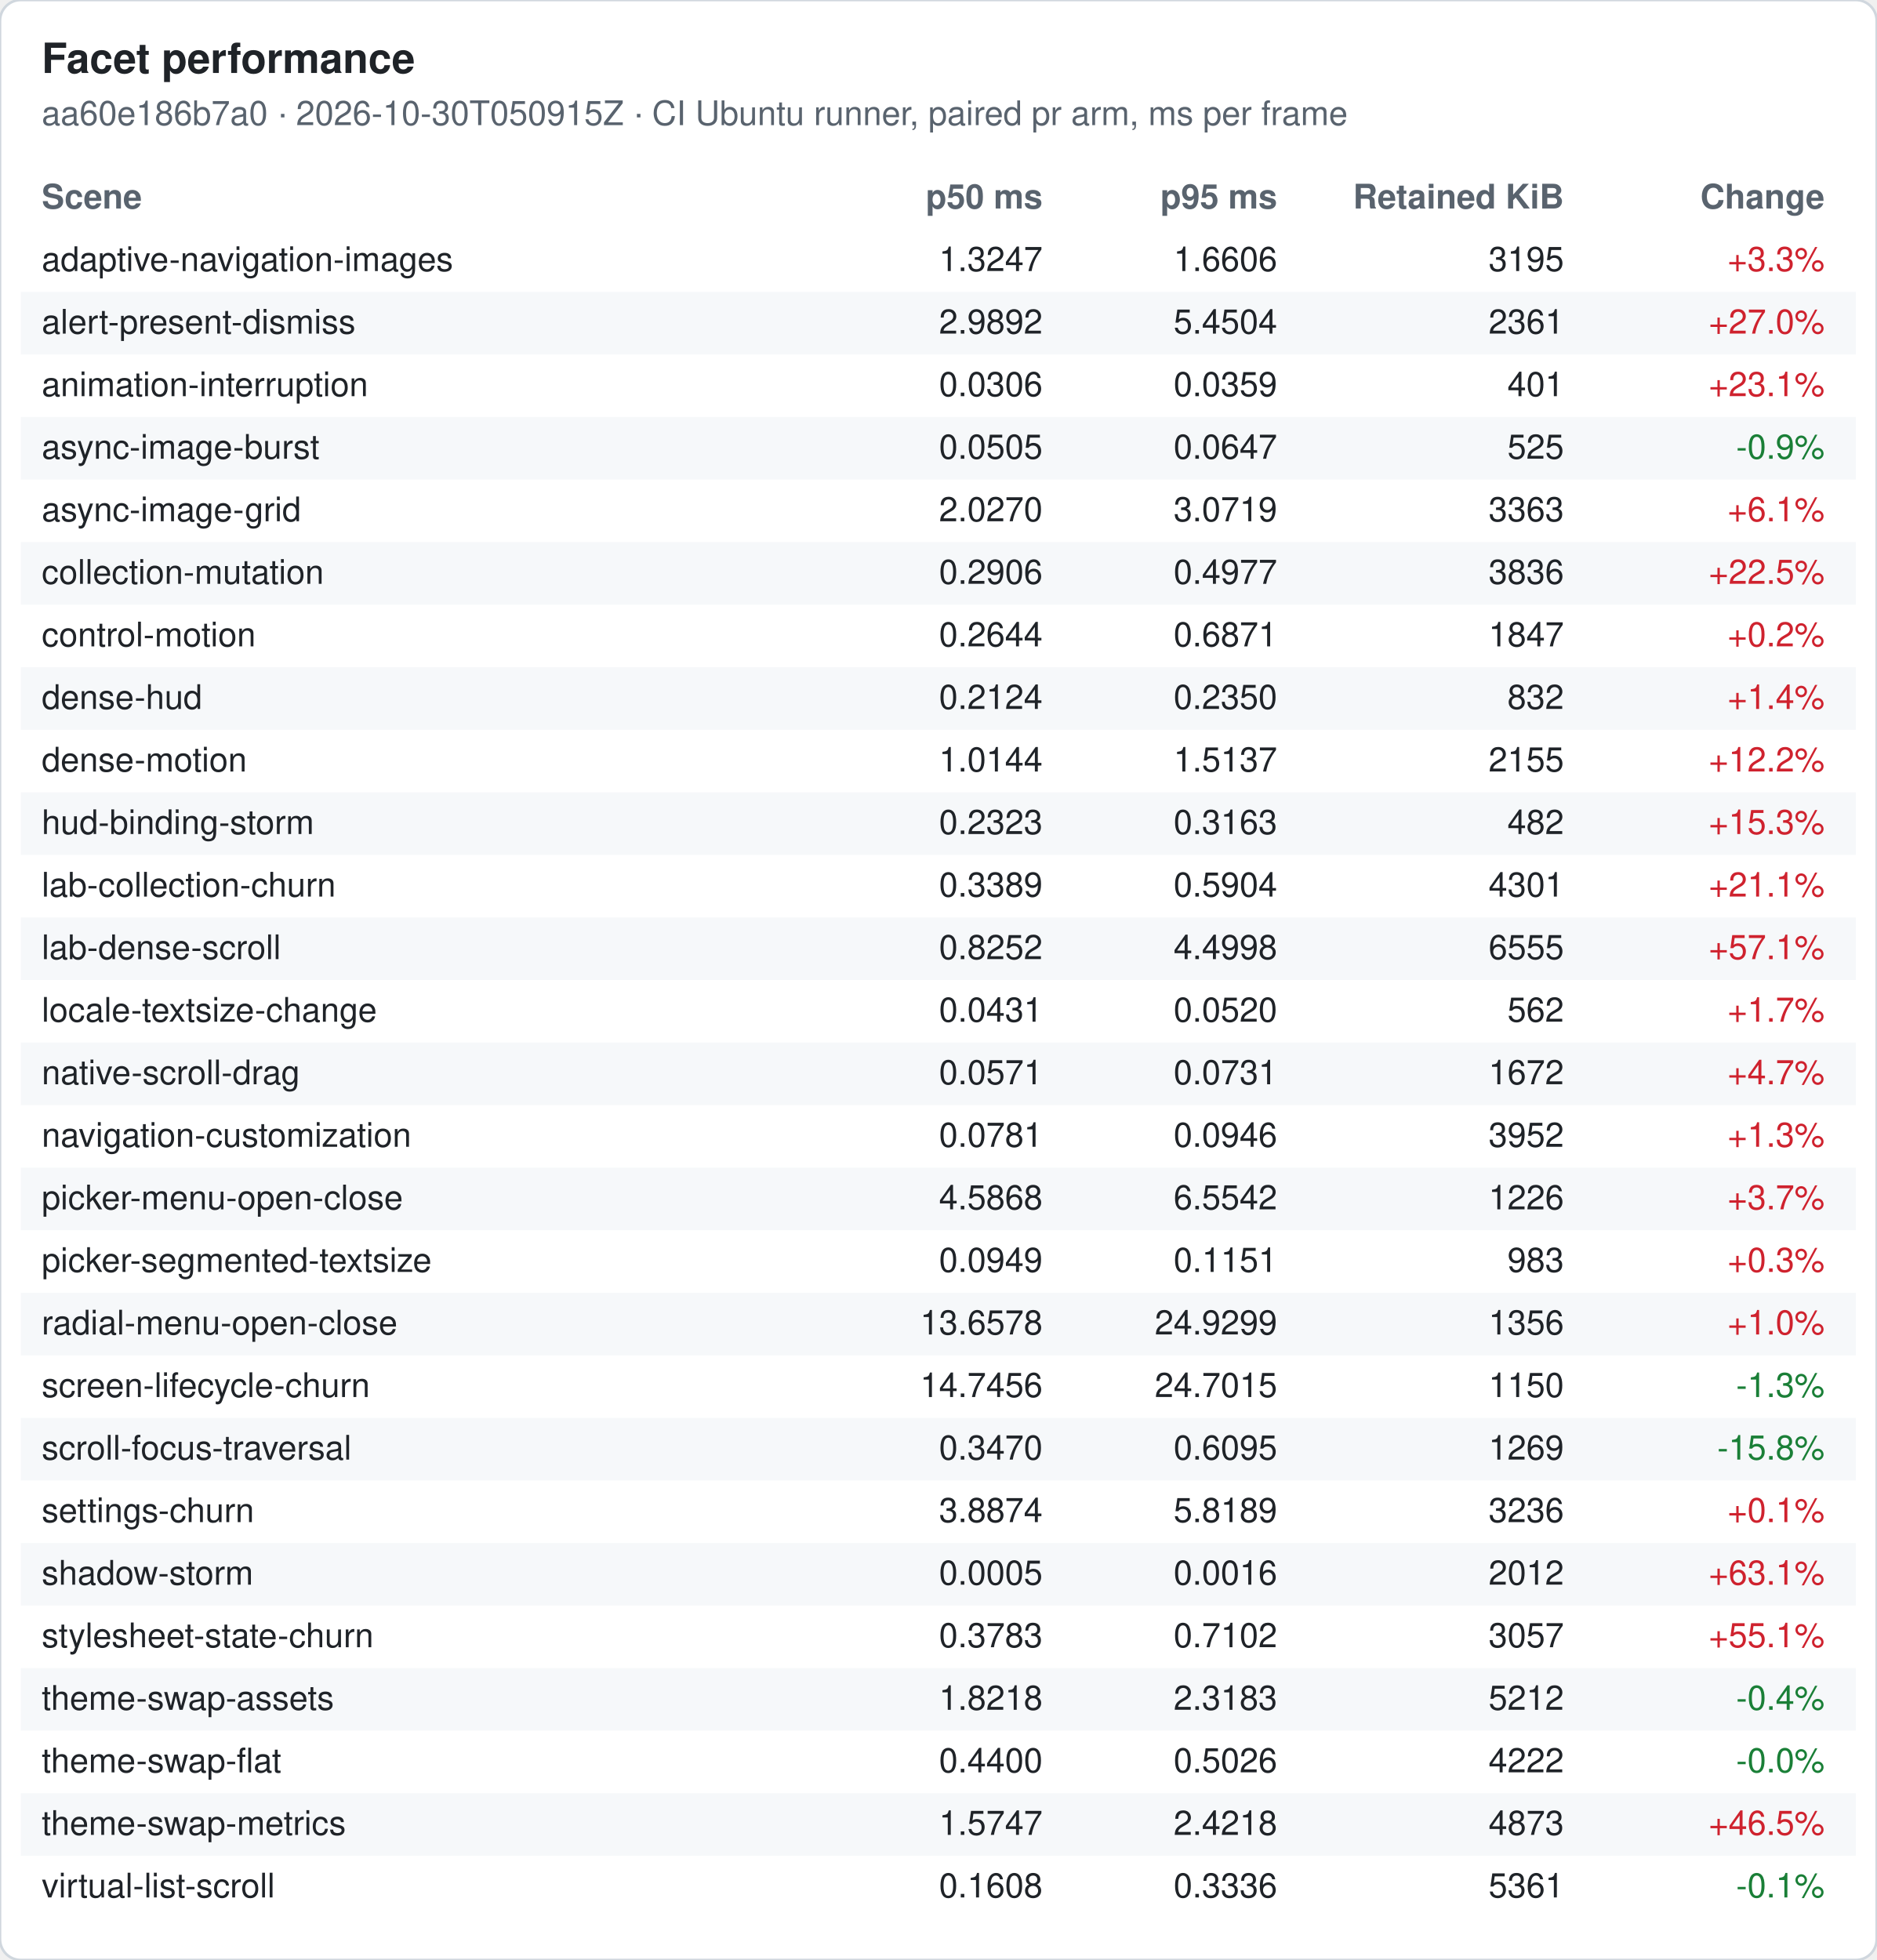
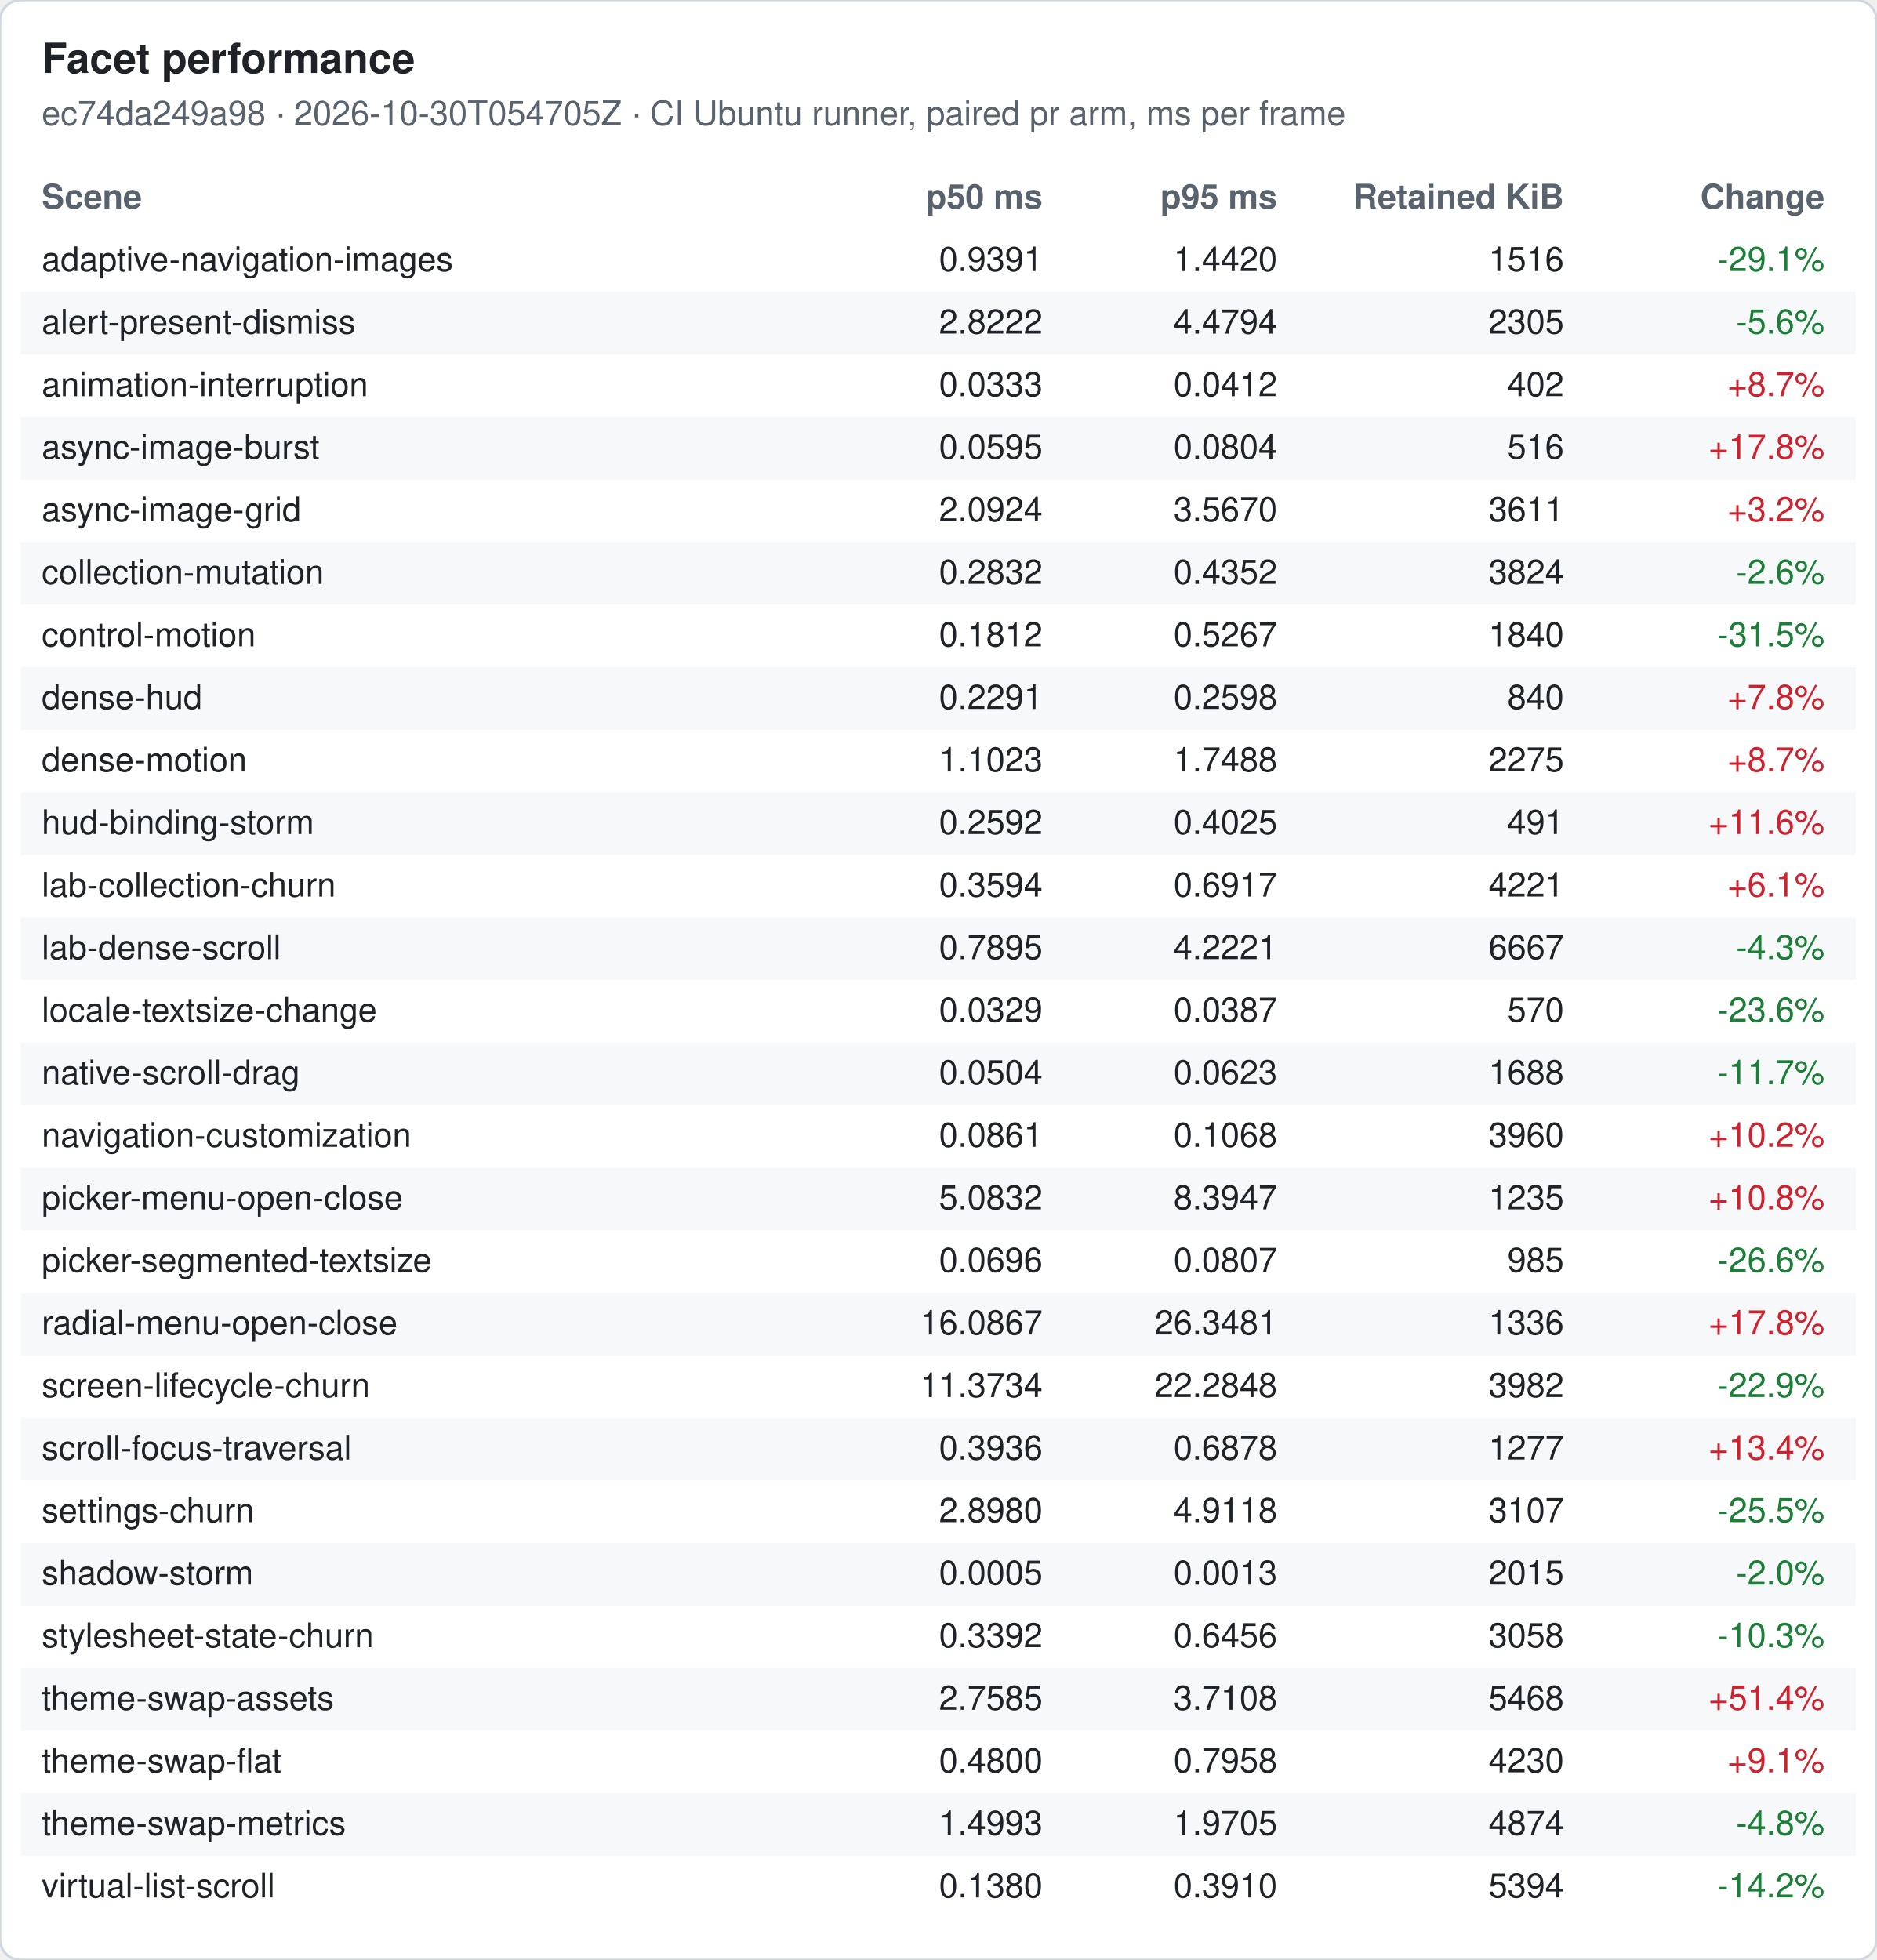
<svg xmlns="http://www.w3.org/2000/svg" width="720" height="752" viewBox="0 0 720 752" font-family="-apple-system, Segoe UI, Helvetica, Arial, sans-serif" font-size="13">
  <rect width="720" height="752" rx="8" fill="#ffffff" stroke="#d0d7de" />
  <text x="16" y="28" font-size="16" font-weight="600" fill="#1f2328">Facet performance</text>
-   <text x="16" y="48" fill="#59636e">aa60e186b7a0 · 2026-10-30T050915Z · CI Ubuntu runner, paired pr arm, ms per frame</text>
+   <text x="16" y="48" fill="#59636e">ec74da249a98 · 2026-10-30T054705Z · CI Ubuntu runner, paired pr arm, ms per frame</text>
  <text x="16" y="80" font-weight="600" fill="#59636e">Scene</text>
  <text x="400" y="80" font-weight="600" fill="#59636e" text-anchor="end">p50 ms</text>
  <text x="490" y="80" font-weight="600" fill="#59636e" text-anchor="end">p95 ms</text>
  <text x="600" y="80" font-weight="600" fill="#59636e" text-anchor="end">Retained KiB</text>
  <text x="700" y="80" font-weight="600" fill="#59636e" text-anchor="end">Change</text>
  <text x="16" y="104" fill="#1f2328">adaptive-navigation-images</text>
-   <text x="400" y="104" fill="#1f2328" text-anchor="end">1.3247</text>
-   <text x="490" y="104" fill="#1f2328" text-anchor="end">1.6606</text>
-   <text x="600" y="104" fill="#1f2328" text-anchor="end">3195</text>
-   <text x="700" y="104" fill="#cf222e" text-anchor="end">+3.3%</text>
+   <text x="400" y="104" fill="#1f2328" text-anchor="end">0.9391</text>
+   <text x="490" y="104" fill="#1f2328" text-anchor="end">1.4420</text>
+   <text x="600" y="104" fill="#1f2328" text-anchor="end">1516</text>
+   <text x="700" y="104" fill="#1a7f37" text-anchor="end">-29.1%</text>
  <rect x="8" y="112" width="704" height="24" fill="#f6f8fa" />
  <text x="16" y="128" fill="#1f2328">alert-present-dismiss</text>
-   <text x="400" y="128" fill="#1f2328" text-anchor="end">2.9892</text>
-   <text x="490" y="128" fill="#1f2328" text-anchor="end">5.4504</text>
-   <text x="600" y="128" fill="#1f2328" text-anchor="end">2361</text>
-   <text x="700" y="128" fill="#cf222e" text-anchor="end">+27.0%</text>
+   <text x="400" y="128" fill="#1f2328" text-anchor="end">2.8222</text>
+   <text x="490" y="128" fill="#1f2328" text-anchor="end">4.4794</text>
+   <text x="600" y="128" fill="#1f2328" text-anchor="end">2305</text>
+   <text x="700" y="128" fill="#1a7f37" text-anchor="end">-5.6%</text>
  <text x="16" y="152" fill="#1f2328">animation-interruption</text>
-   <text x="400" y="152" fill="#1f2328" text-anchor="end">0.0306</text>
-   <text x="490" y="152" fill="#1f2328" text-anchor="end">0.0359</text>
-   <text x="600" y="152" fill="#1f2328" text-anchor="end">401</text>
-   <text x="700" y="152" fill="#cf222e" text-anchor="end">+23.1%</text>
+   <text x="400" y="152" fill="#1f2328" text-anchor="end">0.0333</text>
+   <text x="490" y="152" fill="#1f2328" text-anchor="end">0.0412</text>
+   <text x="600" y="152" fill="#1f2328" text-anchor="end">402</text>
+   <text x="700" y="152" fill="#cf222e" text-anchor="end">+8.7%</text>
  <rect x="8" y="160" width="704" height="24" fill="#f6f8fa" />
  <text x="16" y="176" fill="#1f2328">async-image-burst</text>
-   <text x="400" y="176" fill="#1f2328" text-anchor="end">0.0505</text>
-   <text x="490" y="176" fill="#1f2328" text-anchor="end">0.0647</text>
-   <text x="600" y="176" fill="#1f2328" text-anchor="end">525</text>
-   <text x="700" y="176" fill="#1a7f37" text-anchor="end">-0.9%</text>
+   <text x="400" y="176" fill="#1f2328" text-anchor="end">0.0595</text>
+   <text x="490" y="176" fill="#1f2328" text-anchor="end">0.0804</text>
+   <text x="600" y="176" fill="#1f2328" text-anchor="end">516</text>
+   <text x="700" y="176" fill="#cf222e" text-anchor="end">+17.8%</text>
  <text x="16" y="200" fill="#1f2328">async-image-grid</text>
-   <text x="400" y="200" fill="#1f2328" text-anchor="end">2.0270</text>
-   <text x="490" y="200" fill="#1f2328" text-anchor="end">3.0719</text>
-   <text x="600" y="200" fill="#1f2328" text-anchor="end">3363</text>
-   <text x="700" y="200" fill="#cf222e" text-anchor="end">+6.1%</text>
+   <text x="400" y="200" fill="#1f2328" text-anchor="end">2.0924</text>
+   <text x="490" y="200" fill="#1f2328" text-anchor="end">3.5670</text>
+   <text x="600" y="200" fill="#1f2328" text-anchor="end">3611</text>
+   <text x="700" y="200" fill="#cf222e" text-anchor="end">+3.2%</text>
  <rect x="8" y="208" width="704" height="24" fill="#f6f8fa" />
  <text x="16" y="224" fill="#1f2328">collection-mutation</text>
-   <text x="400" y="224" fill="#1f2328" text-anchor="end">0.2906</text>
-   <text x="490" y="224" fill="#1f2328" text-anchor="end">0.4977</text>
-   <text x="600" y="224" fill="#1f2328" text-anchor="end">3836</text>
-   <text x="700" y="224" fill="#cf222e" text-anchor="end">+22.5%</text>
+   <text x="400" y="224" fill="#1f2328" text-anchor="end">0.2832</text>
+   <text x="490" y="224" fill="#1f2328" text-anchor="end">0.4352</text>
+   <text x="600" y="224" fill="#1f2328" text-anchor="end">3824</text>
+   <text x="700" y="224" fill="#1a7f37" text-anchor="end">-2.6%</text>
  <text x="16" y="248" fill="#1f2328">control-motion</text>
-   <text x="400" y="248" fill="#1f2328" text-anchor="end">0.2644</text>
-   <text x="490" y="248" fill="#1f2328" text-anchor="end">0.6871</text>
-   <text x="600" y="248" fill="#1f2328" text-anchor="end">1847</text>
-   <text x="700" y="248" fill="#cf222e" text-anchor="end">+0.2%</text>
+   <text x="400" y="248" fill="#1f2328" text-anchor="end">0.1812</text>
+   <text x="490" y="248" fill="#1f2328" text-anchor="end">0.5267</text>
+   <text x="600" y="248" fill="#1f2328" text-anchor="end">1840</text>
+   <text x="700" y="248" fill="#1a7f37" text-anchor="end">-31.5%</text>
  <rect x="8" y="256" width="704" height="24" fill="#f6f8fa" />
  <text x="16" y="272" fill="#1f2328">dense-hud</text>
-   <text x="400" y="272" fill="#1f2328" text-anchor="end">0.2124</text>
-   <text x="490" y="272" fill="#1f2328" text-anchor="end">0.2350</text>
-   <text x="600" y="272" fill="#1f2328" text-anchor="end">832</text>
-   <text x="700" y="272" fill="#cf222e" text-anchor="end">+1.4%</text>
+   <text x="400" y="272" fill="#1f2328" text-anchor="end">0.2291</text>
+   <text x="490" y="272" fill="#1f2328" text-anchor="end">0.2598</text>
+   <text x="600" y="272" fill="#1f2328" text-anchor="end">840</text>
+   <text x="700" y="272" fill="#cf222e" text-anchor="end">+7.8%</text>
  <text x="16" y="296" fill="#1f2328">dense-motion</text>
-   <text x="400" y="296" fill="#1f2328" text-anchor="end">1.0144</text>
-   <text x="490" y="296" fill="#1f2328" text-anchor="end">1.5137</text>
-   <text x="600" y="296" fill="#1f2328" text-anchor="end">2155</text>
-   <text x="700" y="296" fill="#cf222e" text-anchor="end">+12.2%</text>
+   <text x="400" y="296" fill="#1f2328" text-anchor="end">1.1023</text>
+   <text x="490" y="296" fill="#1f2328" text-anchor="end">1.7488</text>
+   <text x="600" y="296" fill="#1f2328" text-anchor="end">2275</text>
+   <text x="700" y="296" fill="#cf222e" text-anchor="end">+8.7%</text>
  <rect x="8" y="304" width="704" height="24" fill="#f6f8fa" />
  <text x="16" y="320" fill="#1f2328">hud-binding-storm</text>
-   <text x="400" y="320" fill="#1f2328" text-anchor="end">0.2323</text>
-   <text x="490" y="320" fill="#1f2328" text-anchor="end">0.3163</text>
-   <text x="600" y="320" fill="#1f2328" text-anchor="end">482</text>
-   <text x="700" y="320" fill="#cf222e" text-anchor="end">+15.3%</text>
+   <text x="400" y="320" fill="#1f2328" text-anchor="end">0.2592</text>
+   <text x="490" y="320" fill="#1f2328" text-anchor="end">0.4025</text>
+   <text x="600" y="320" fill="#1f2328" text-anchor="end">491</text>
+   <text x="700" y="320" fill="#cf222e" text-anchor="end">+11.6%</text>
  <text x="16" y="344" fill="#1f2328">lab-collection-churn</text>
-   <text x="400" y="344" fill="#1f2328" text-anchor="end">0.3389</text>
-   <text x="490" y="344" fill="#1f2328" text-anchor="end">0.5904</text>
-   <text x="600" y="344" fill="#1f2328" text-anchor="end">4301</text>
-   <text x="700" y="344" fill="#cf222e" text-anchor="end">+21.1%</text>
+   <text x="400" y="344" fill="#1f2328" text-anchor="end">0.3594</text>
+   <text x="490" y="344" fill="#1f2328" text-anchor="end">0.6917</text>
+   <text x="600" y="344" fill="#1f2328" text-anchor="end">4221</text>
+   <text x="700" y="344" fill="#cf222e" text-anchor="end">+6.1%</text>
  <rect x="8" y="352" width="704" height="24" fill="#f6f8fa" />
  <text x="16" y="368" fill="#1f2328">lab-dense-scroll</text>
-   <text x="400" y="368" fill="#1f2328" text-anchor="end">0.8252</text>
-   <text x="490" y="368" fill="#1f2328" text-anchor="end">4.4998</text>
-   <text x="600" y="368" fill="#1f2328" text-anchor="end">6555</text>
-   <text x="700" y="368" fill="#cf222e" text-anchor="end">+57.1%</text>
+   <text x="400" y="368" fill="#1f2328" text-anchor="end">0.7895</text>
+   <text x="490" y="368" fill="#1f2328" text-anchor="end">4.2221</text>
+   <text x="600" y="368" fill="#1f2328" text-anchor="end">6667</text>
+   <text x="700" y="368" fill="#1a7f37" text-anchor="end">-4.3%</text>
  <text x="16" y="392" fill="#1f2328">locale-textsize-change</text>
-   <text x="400" y="392" fill="#1f2328" text-anchor="end">0.0431</text>
-   <text x="490" y="392" fill="#1f2328" text-anchor="end">0.0520</text>
-   <text x="600" y="392" fill="#1f2328" text-anchor="end">562</text>
-   <text x="700" y="392" fill="#cf222e" text-anchor="end">+1.7%</text>
+   <text x="400" y="392" fill="#1f2328" text-anchor="end">0.0329</text>
+   <text x="490" y="392" fill="#1f2328" text-anchor="end">0.0387</text>
+   <text x="600" y="392" fill="#1f2328" text-anchor="end">570</text>
+   <text x="700" y="392" fill="#1a7f37" text-anchor="end">-23.6%</text>
  <rect x="8" y="400" width="704" height="24" fill="#f6f8fa" />
  <text x="16" y="416" fill="#1f2328">native-scroll-drag</text>
-   <text x="400" y="416" fill="#1f2328" text-anchor="end">0.0571</text>
-   <text x="490" y="416" fill="#1f2328" text-anchor="end">0.0731</text>
-   <text x="600" y="416" fill="#1f2328" text-anchor="end">1672</text>
-   <text x="700" y="416" fill="#cf222e" text-anchor="end">+4.7%</text>
+   <text x="400" y="416" fill="#1f2328" text-anchor="end">0.0504</text>
+   <text x="490" y="416" fill="#1f2328" text-anchor="end">0.0623</text>
+   <text x="600" y="416" fill="#1f2328" text-anchor="end">1688</text>
+   <text x="700" y="416" fill="#1a7f37" text-anchor="end">-11.7%</text>
  <text x="16" y="440" fill="#1f2328">navigation-customization</text>
-   <text x="400" y="440" fill="#1f2328" text-anchor="end">0.0781</text>
-   <text x="490" y="440" fill="#1f2328" text-anchor="end">0.0946</text>
-   <text x="600" y="440" fill="#1f2328" text-anchor="end">3952</text>
-   <text x="700" y="440" fill="#cf222e" text-anchor="end">+1.3%</text>
+   <text x="400" y="440" fill="#1f2328" text-anchor="end">0.0861</text>
+   <text x="490" y="440" fill="#1f2328" text-anchor="end">0.1068</text>
+   <text x="600" y="440" fill="#1f2328" text-anchor="end">3960</text>
+   <text x="700" y="440" fill="#cf222e" text-anchor="end">+10.2%</text>
  <rect x="8" y="448" width="704" height="24" fill="#f6f8fa" />
  <text x="16" y="464" fill="#1f2328">picker-menu-open-close</text>
-   <text x="400" y="464" fill="#1f2328" text-anchor="end">4.5868</text>
-   <text x="490" y="464" fill="#1f2328" text-anchor="end">6.5542</text>
-   <text x="600" y="464" fill="#1f2328" text-anchor="end">1226</text>
-   <text x="700" y="464" fill="#cf222e" text-anchor="end">+3.7%</text>
+   <text x="400" y="464" fill="#1f2328" text-anchor="end">5.0832</text>
+   <text x="490" y="464" fill="#1f2328" text-anchor="end">8.3947</text>
+   <text x="600" y="464" fill="#1f2328" text-anchor="end">1235</text>
+   <text x="700" y="464" fill="#cf222e" text-anchor="end">+10.8%</text>
  <text x="16" y="488" fill="#1f2328">picker-segmented-textsize</text>
-   <text x="400" y="488" fill="#1f2328" text-anchor="end">0.0949</text>
-   <text x="490" y="488" fill="#1f2328" text-anchor="end">0.1151</text>
-   <text x="600" y="488" fill="#1f2328" text-anchor="end">983</text>
-   <text x="700" y="488" fill="#cf222e" text-anchor="end">+0.3%</text>
+   <text x="400" y="488" fill="#1f2328" text-anchor="end">0.0696</text>
+   <text x="490" y="488" fill="#1f2328" text-anchor="end">0.0807</text>
+   <text x="600" y="488" fill="#1f2328" text-anchor="end">985</text>
+   <text x="700" y="488" fill="#1a7f37" text-anchor="end">-26.6%</text>
  <rect x="8" y="496" width="704" height="24" fill="#f6f8fa" />
  <text x="16" y="512" fill="#1f2328">radial-menu-open-close</text>
-   <text x="400" y="512" fill="#1f2328" text-anchor="end">13.6578</text>
-   <text x="490" y="512" fill="#1f2328" text-anchor="end">24.9299</text>
-   <text x="600" y="512" fill="#1f2328" text-anchor="end">1356</text>
-   <text x="700" y="512" fill="#cf222e" text-anchor="end">+1.0%</text>
+   <text x="400" y="512" fill="#1f2328" text-anchor="end">16.0867</text>
+   <text x="490" y="512" fill="#1f2328" text-anchor="end">26.3481</text>
+   <text x="600" y="512" fill="#1f2328" text-anchor="end">1336</text>
+   <text x="700" y="512" fill="#cf222e" text-anchor="end">+17.8%</text>
  <text x="16" y="536" fill="#1f2328">screen-lifecycle-churn</text>
-   <text x="400" y="536" fill="#1f2328" text-anchor="end">14.7456</text>
-   <text x="490" y="536" fill="#1f2328" text-anchor="end">24.7015</text>
-   <text x="600" y="536" fill="#1f2328" text-anchor="end">1150</text>
-   <text x="700" y="536" fill="#1a7f37" text-anchor="end">-1.3%</text>
+   <text x="400" y="536" fill="#1f2328" text-anchor="end">11.3734</text>
+   <text x="490" y="536" fill="#1f2328" text-anchor="end">22.2848</text>
+   <text x="600" y="536" fill="#1f2328" text-anchor="end">3982</text>
+   <text x="700" y="536" fill="#1a7f37" text-anchor="end">-22.9%</text>
  <rect x="8" y="544" width="704" height="24" fill="#f6f8fa" />
  <text x="16" y="560" fill="#1f2328">scroll-focus-traversal</text>
-   <text x="400" y="560" fill="#1f2328" text-anchor="end">0.3470</text>
-   <text x="490" y="560" fill="#1f2328" text-anchor="end">0.6095</text>
-   <text x="600" y="560" fill="#1f2328" text-anchor="end">1269</text>
-   <text x="700" y="560" fill="#1a7f37" text-anchor="end">-15.8%</text>
+   <text x="400" y="560" fill="#1f2328" text-anchor="end">0.3936</text>
+   <text x="490" y="560" fill="#1f2328" text-anchor="end">0.6878</text>
+   <text x="600" y="560" fill="#1f2328" text-anchor="end">1277</text>
+   <text x="700" y="560" fill="#cf222e" text-anchor="end">+13.4%</text>
  <text x="16" y="584" fill="#1f2328">settings-churn</text>
-   <text x="400" y="584" fill="#1f2328" text-anchor="end">3.8874</text>
-   <text x="490" y="584" fill="#1f2328" text-anchor="end">5.8189</text>
-   <text x="600" y="584" fill="#1f2328" text-anchor="end">3236</text>
-   <text x="700" y="584" fill="#cf222e" text-anchor="end">+0.1%</text>
+   <text x="400" y="584" fill="#1f2328" text-anchor="end">2.8980</text>
+   <text x="490" y="584" fill="#1f2328" text-anchor="end">4.9118</text>
+   <text x="600" y="584" fill="#1f2328" text-anchor="end">3107</text>
+   <text x="700" y="584" fill="#1a7f37" text-anchor="end">-25.5%</text>
  <rect x="8" y="592" width="704" height="24" fill="#f6f8fa" />
  <text x="16" y="608" fill="#1f2328">shadow-storm</text>
  <text x="400" y="608" fill="#1f2328" text-anchor="end">0.0005</text>
-   <text x="490" y="608" fill="#1f2328" text-anchor="end">0.0016</text>
-   <text x="600" y="608" fill="#1f2328" text-anchor="end">2012</text>
-   <text x="700" y="608" fill="#cf222e" text-anchor="end">+63.1%</text>
+   <text x="490" y="608" fill="#1f2328" text-anchor="end">0.0013</text>
+   <text x="600" y="608" fill="#1f2328" text-anchor="end">2015</text>
+   <text x="700" y="608" fill="#1a7f37" text-anchor="end">-2.0%</text>
  <text x="16" y="632" fill="#1f2328">stylesheet-state-churn</text>
-   <text x="400" y="632" fill="#1f2328" text-anchor="end">0.3783</text>
-   <text x="490" y="632" fill="#1f2328" text-anchor="end">0.7102</text>
-   <text x="600" y="632" fill="#1f2328" text-anchor="end">3057</text>
-   <text x="700" y="632" fill="#cf222e" text-anchor="end">+55.1%</text>
+   <text x="400" y="632" fill="#1f2328" text-anchor="end">0.3392</text>
+   <text x="490" y="632" fill="#1f2328" text-anchor="end">0.6456</text>
+   <text x="600" y="632" fill="#1f2328" text-anchor="end">3058</text>
+   <text x="700" y="632" fill="#1a7f37" text-anchor="end">-10.3%</text>
  <rect x="8" y="640" width="704" height="24" fill="#f6f8fa" />
  <text x="16" y="656" fill="#1f2328">theme-swap-assets</text>
-   <text x="400" y="656" fill="#1f2328" text-anchor="end">1.8218</text>
-   <text x="490" y="656" fill="#1f2328" text-anchor="end">2.3183</text>
-   <text x="600" y="656" fill="#1f2328" text-anchor="end">5212</text>
-   <text x="700" y="656" fill="#1a7f37" text-anchor="end">-0.4%</text>
+   <text x="400" y="656" fill="#1f2328" text-anchor="end">2.7585</text>
+   <text x="490" y="656" fill="#1f2328" text-anchor="end">3.7108</text>
+   <text x="600" y="656" fill="#1f2328" text-anchor="end">5468</text>
+   <text x="700" y="656" fill="#cf222e" text-anchor="end">+51.4%</text>
  <text x="16" y="680" fill="#1f2328">theme-swap-flat</text>
-   <text x="400" y="680" fill="#1f2328" text-anchor="end">0.4400</text>
-   <text x="490" y="680" fill="#1f2328" text-anchor="end">0.5026</text>
-   <text x="600" y="680" fill="#1f2328" text-anchor="end">4222</text>
-   <text x="700" y="680" fill="#1a7f37" text-anchor="end">-0.0%</text>
+   <text x="400" y="680" fill="#1f2328" text-anchor="end">0.4800</text>
+   <text x="490" y="680" fill="#1f2328" text-anchor="end">0.7958</text>
+   <text x="600" y="680" fill="#1f2328" text-anchor="end">4230</text>
+   <text x="700" y="680" fill="#cf222e" text-anchor="end">+9.1%</text>
  <rect x="8" y="688" width="704" height="24" fill="#f6f8fa" />
  <text x="16" y="704" fill="#1f2328">theme-swap-metrics</text>
-   <text x="400" y="704" fill="#1f2328" text-anchor="end">1.5747</text>
-   <text x="490" y="704" fill="#1f2328" text-anchor="end">2.4218</text>
-   <text x="600" y="704" fill="#1f2328" text-anchor="end">4873</text>
-   <text x="700" y="704" fill="#cf222e" text-anchor="end">+46.5%</text>
+   <text x="400" y="704" fill="#1f2328" text-anchor="end">1.4993</text>
+   <text x="490" y="704" fill="#1f2328" text-anchor="end">1.9705</text>
+   <text x="600" y="704" fill="#1f2328" text-anchor="end">4874</text>
+   <text x="700" y="704" fill="#1a7f37" text-anchor="end">-4.8%</text>
  <text x="16" y="728" fill="#1f2328">virtual-list-scroll</text>
-   <text x="400" y="728" fill="#1f2328" text-anchor="end">0.1608</text>
-   <text x="490" y="728" fill="#1f2328" text-anchor="end">0.3336</text>
-   <text x="600" y="728" fill="#1f2328" text-anchor="end">5361</text>
-   <text x="700" y="728" fill="#1a7f37" text-anchor="end">-0.1%</text>
+   <text x="400" y="728" fill="#1f2328" text-anchor="end">0.1380</text>
+   <text x="490" y="728" fill="#1f2328" text-anchor="end">0.3910</text>
+   <text x="600" y="728" fill="#1f2328" text-anchor="end">5394</text>
+   <text x="700" y="728" fill="#1a7f37" text-anchor="end">-14.2%</text>
</svg>
